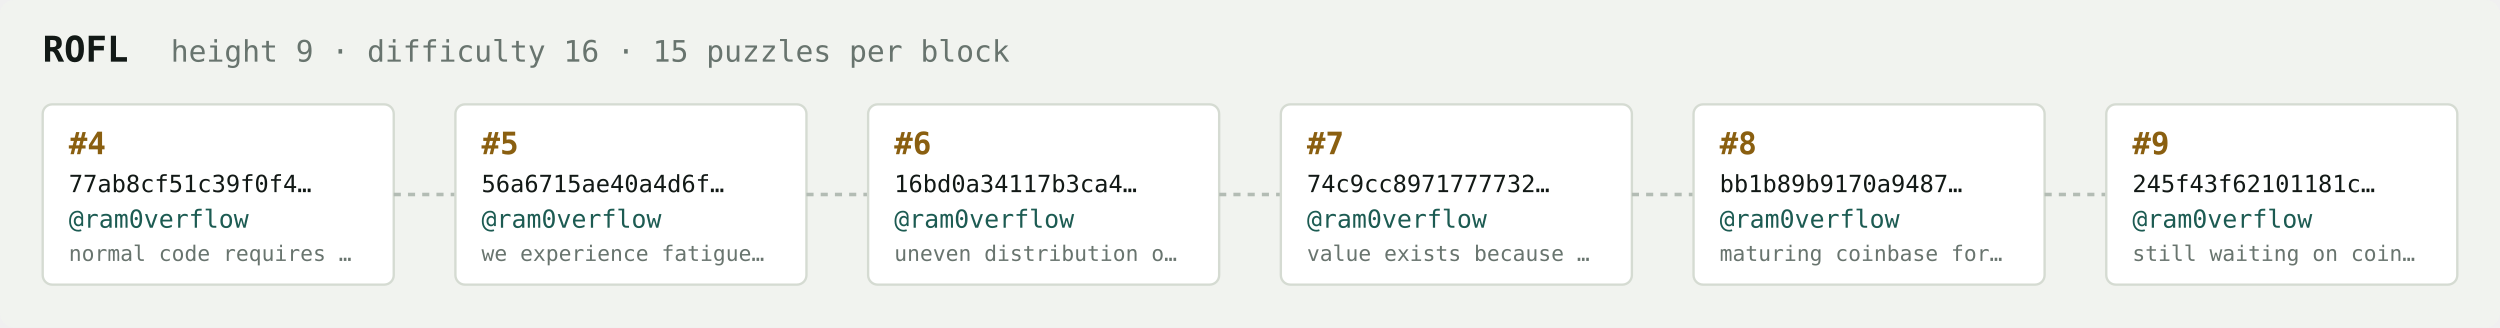
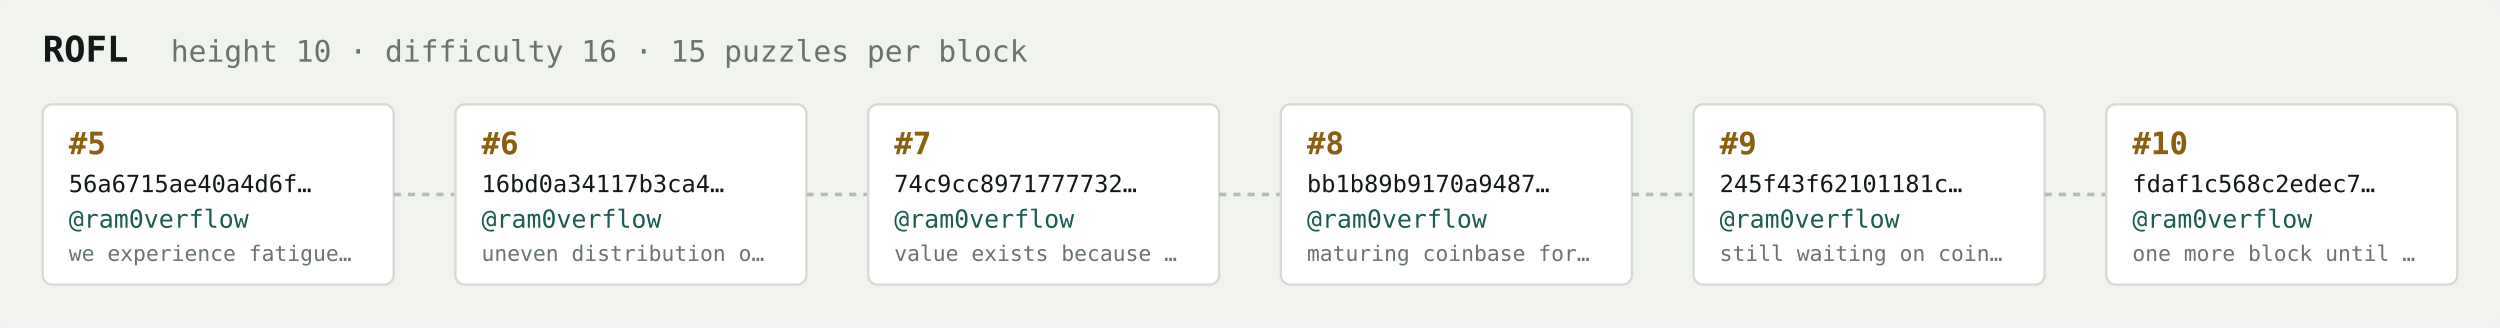
<svg xmlns="http://www.w3.org/2000/svg" width="1054" height="138" viewBox="0 0 1054 138" font-family="ui-monospace,SFMono-Regular,Menlo,monospace">
  <rect fill="#f1f3ef" width="1054" height="138" rx="6" />
  <text x="18" y="26" fill="#121916" font-size="15" font-weight="700">ROFL</text>
-   <text x="72" y="26" fill="#68746e" font-size="12.5">height 9 · difficulty 16 · 15 puzzles per block</text>
+   <text x="72" y="26" fill="#68746e" font-size="12.5">height 10 · difficulty 16 · 15 puzzles per block</text>
  <rect x="18" y="44" width="148" height="76" rx="4" fill="#ffffff" stroke="#d5dbd2" stroke-width="1" />
-   <text x="29" y="65" fill="#8a5f10" font-size="13" font-weight="700">#4</text>
-   <text x="29" y="81" fill="#121916" font-size="10">77ab8cf51c39f0f4…</text>
+   <text x="29" y="65" fill="#8a5f10" font-size="13" font-weight="700">#5</text>
+   <text x="29" y="81" fill="#121916" font-size="10">56a6715ae40a4d6f…</text>
  <text x="29" y="96" fill="#1c5b52" font-size="10.5">@ram0verflow</text>
-   <text x="29" y="110" fill="#68746e" font-size="9">normal code requires …</text>
+   <text x="29" y="110" fill="#68746e" font-size="9">we experience fatigue…</text>
  <line x1="166" y1="82.0" x2="192" y2="82.0" stroke="#b3bcb4" stroke-width="1.5" stroke-dasharray="3 3" />
  <rect x="192" y="44" width="148" height="76" rx="4" fill="#ffffff" stroke="#d5dbd2" stroke-width="1" />
-   <text x="203" y="65" fill="#8a5f10" font-size="13" font-weight="700">#5</text>
-   <text x="203" y="81" fill="#121916" font-size="10">56a6715ae40a4d6f…</text>
+   <text x="203" y="65" fill="#8a5f10" font-size="13" font-weight="700">#6</text>
+   <text x="203" y="81" fill="#121916" font-size="10">16bd0a34117b3ca4…</text>
  <text x="203" y="96" fill="#1c5b52" font-size="10.5">@ram0verflow</text>
-   <text x="203" y="110" fill="#68746e" font-size="9">we experience fatigue…</text>
+   <text x="203" y="110" fill="#68746e" font-size="9">uneven distribution o…</text>
  <line x1="340" y1="82.0" x2="366" y2="82.0" stroke="#b3bcb4" stroke-width="1.5" stroke-dasharray="3 3" />
  <rect x="366" y="44" width="148" height="76" rx="4" fill="#ffffff" stroke="#d5dbd2" stroke-width="1" />
-   <text x="377" y="65" fill="#8a5f10" font-size="13" font-weight="700">#6</text>
-   <text x="377" y="81" fill="#121916" font-size="10">16bd0a34117b3ca4…</text>
+   <text x="377" y="65" fill="#8a5f10" font-size="13" font-weight="700">#7</text>
+   <text x="377" y="81" fill="#121916" font-size="10">74c9cc8971777732…</text>
  <text x="377" y="96" fill="#1c5b52" font-size="10.5">@ram0verflow</text>
-   <text x="377" y="110" fill="#68746e" font-size="9">uneven distribution o…</text>
+   <text x="377" y="110" fill="#68746e" font-size="9">value exists because …</text>
  <line x1="514" y1="82.0" x2="540" y2="82.0" stroke="#b3bcb4" stroke-width="1.5" stroke-dasharray="3 3" />
  <rect x="540" y="44" width="148" height="76" rx="4" fill="#ffffff" stroke="#d5dbd2" stroke-width="1" />
-   <text x="551" y="65" fill="#8a5f10" font-size="13" font-weight="700">#7</text>
-   <text x="551" y="81" fill="#121916" font-size="10">74c9cc8971777732…</text>
+   <text x="551" y="65" fill="#8a5f10" font-size="13" font-weight="700">#8</text>
+   <text x="551" y="81" fill="#121916" font-size="10">bb1b89b9170a9487…</text>
  <text x="551" y="96" fill="#1c5b52" font-size="10.5">@ram0verflow</text>
-   <text x="551" y="110" fill="#68746e" font-size="9">value exists because …</text>
+   <text x="551" y="110" fill="#68746e" font-size="9">maturing coinbase for…</text>
  <line x1="688" y1="82.0" x2="714" y2="82.0" stroke="#b3bcb4" stroke-width="1.5" stroke-dasharray="3 3" />
  <rect x="714" y="44" width="148" height="76" rx="4" fill="#ffffff" stroke="#d5dbd2" stroke-width="1" />
-   <text x="725" y="65" fill="#8a5f10" font-size="13" font-weight="700">#8</text>
-   <text x="725" y="81" fill="#121916" font-size="10">bb1b89b9170a9487…</text>
+   <text x="725" y="65" fill="#8a5f10" font-size="13" font-weight="700">#9</text>
+   <text x="725" y="81" fill="#121916" font-size="10">245f43f62101181c…</text>
  <text x="725" y="96" fill="#1c5b52" font-size="10.5">@ram0verflow</text>
-   <text x="725" y="110" fill="#68746e" font-size="9">maturing coinbase for…</text>
+   <text x="725" y="110" fill="#68746e" font-size="9">still waiting on coin…</text>
  <line x1="862" y1="82.0" x2="888" y2="82.0" stroke="#b3bcb4" stroke-width="1.5" stroke-dasharray="3 3" />
  <rect x="888" y="44" width="148" height="76" rx="4" fill="#ffffff" stroke="#d5dbd2" stroke-width="1" />
-   <text x="899" y="65" fill="#8a5f10" font-size="13" font-weight="700">#9</text>
-   <text x="899" y="81" fill="#121916" font-size="10">245f43f62101181c…</text>
+   <text x="899" y="65" fill="#8a5f10" font-size="13" font-weight="700">#10</text>
+   <text x="899" y="81" fill="#121916" font-size="10">fdaf1c568c2edec7…</text>
  <text x="899" y="96" fill="#1c5b52" font-size="10.5">@ram0verflow</text>
-   <text x="899" y="110" fill="#68746e" font-size="9">still waiting on coin…</text>
+   <text x="899" y="110" fill="#68746e" font-size="9">one more block until …</text>
</svg>
